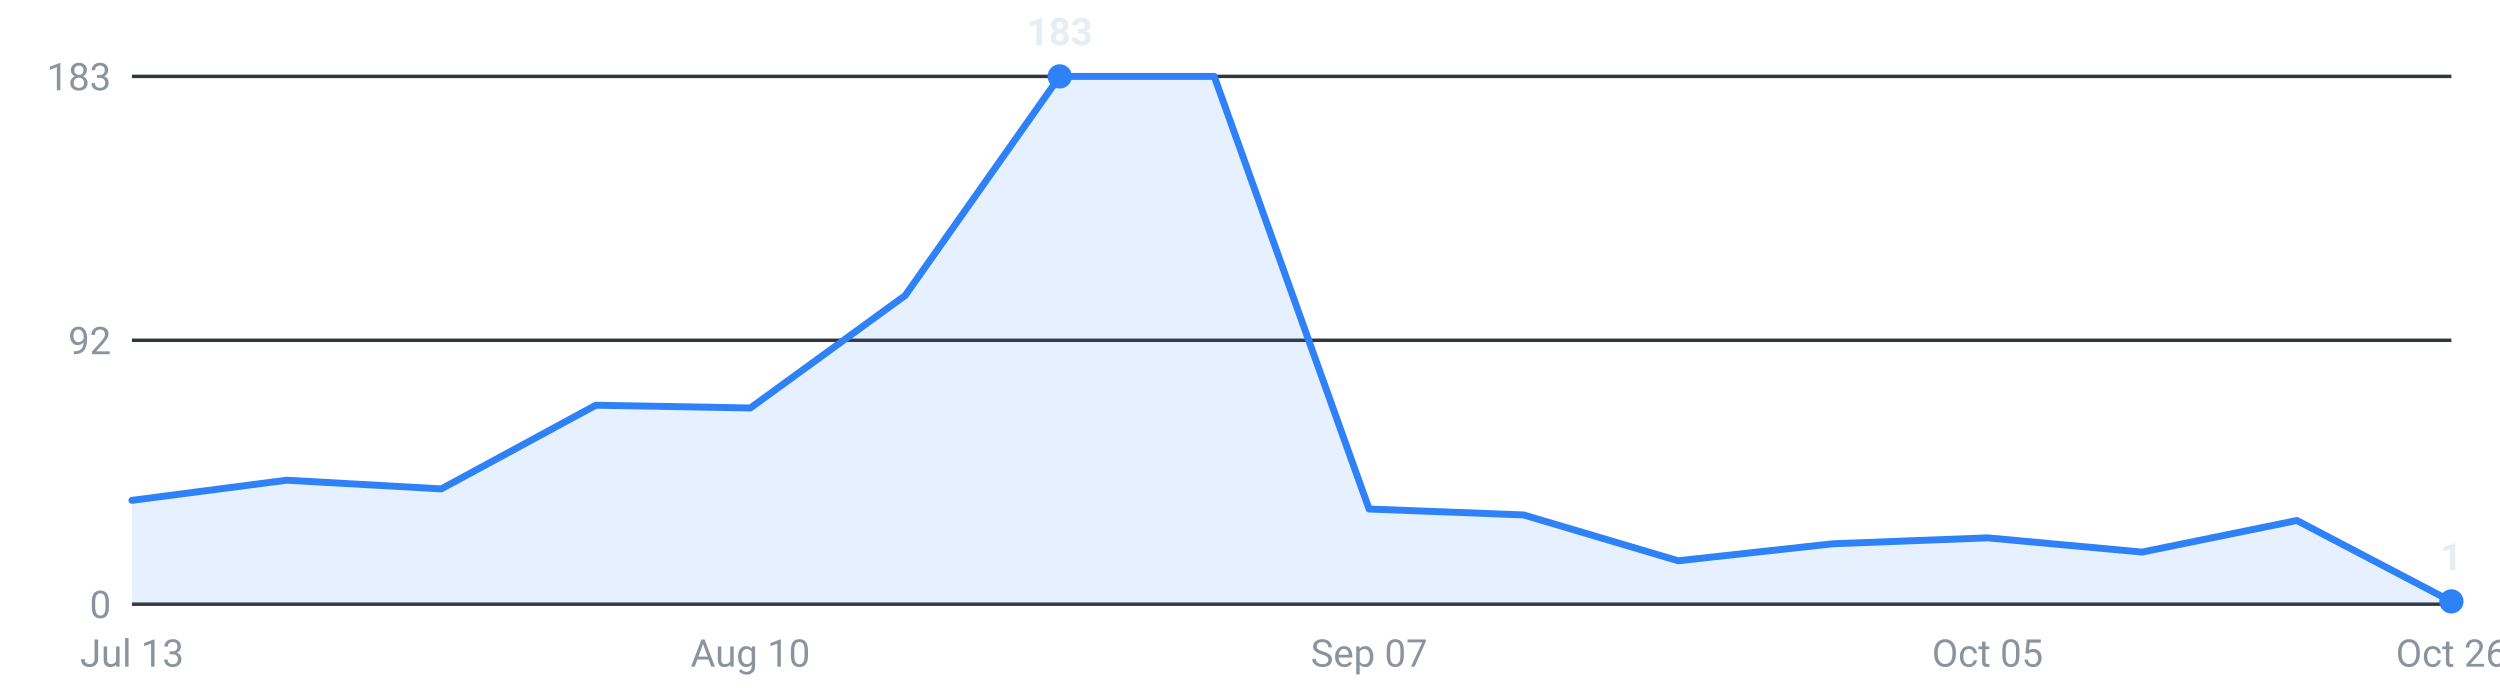
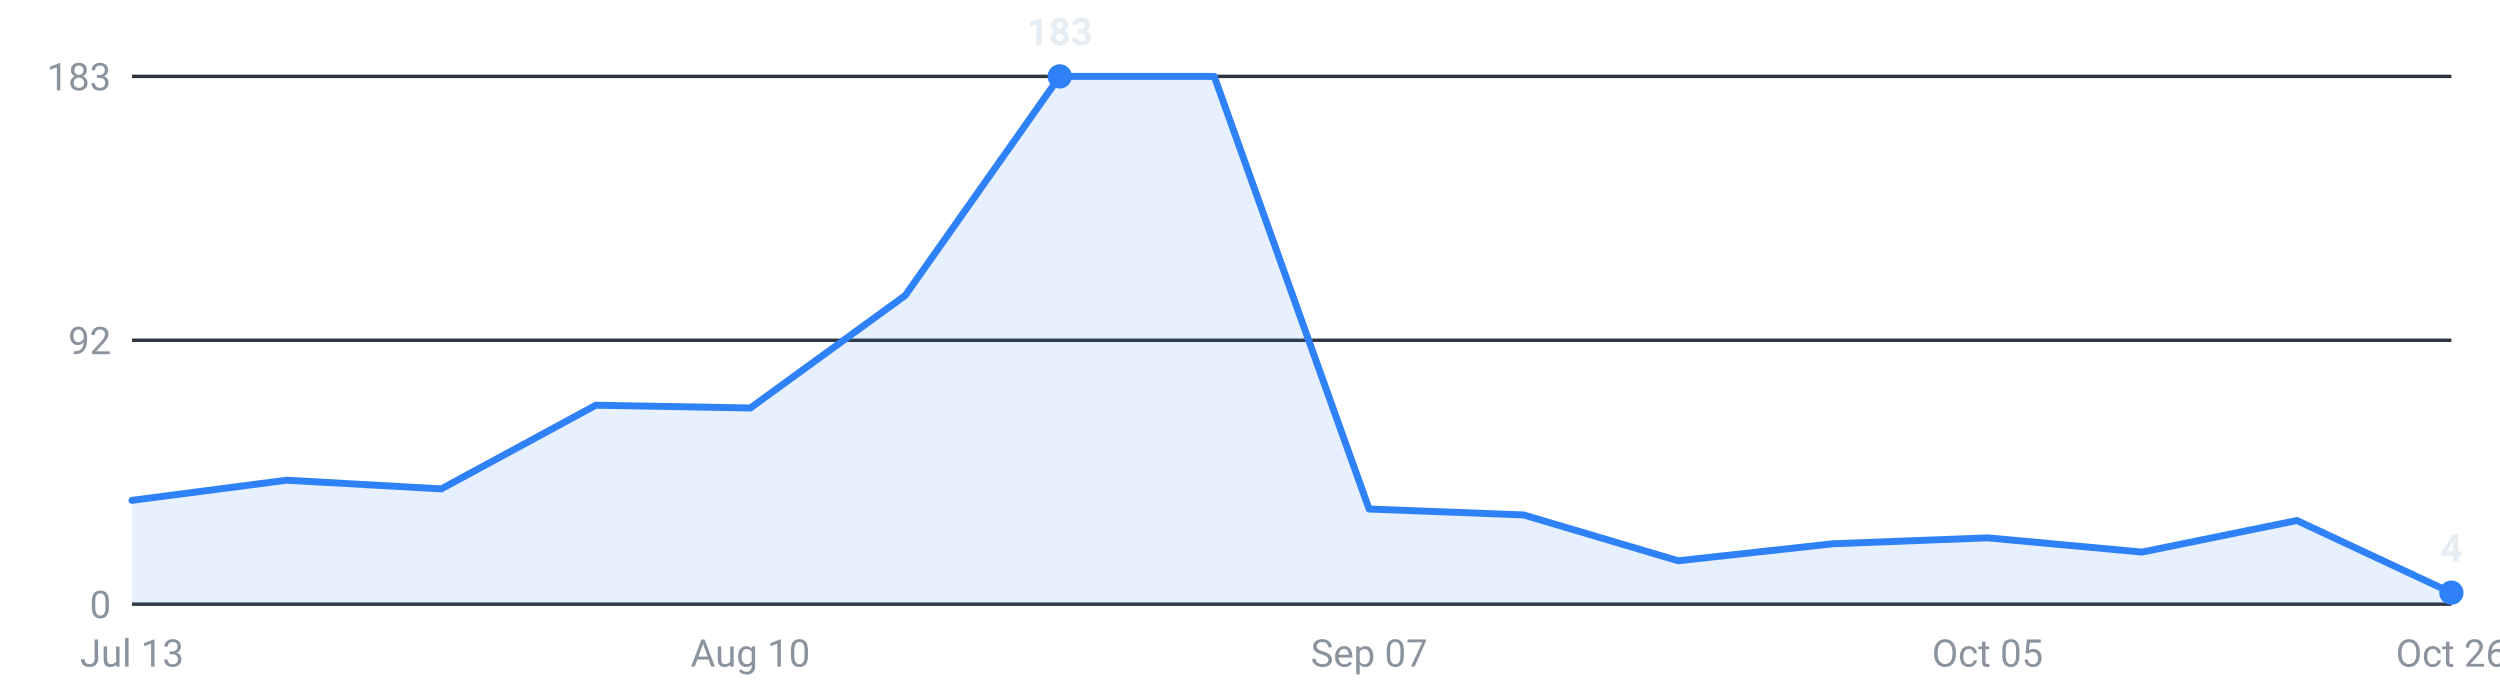
<svg xmlns="http://www.w3.org/2000/svg" viewBox="0 0 720 200" width="720" height="200" role="img" aria-label="Internships posted per week, last 16 weeks">
  <g font-family="-apple-system,Segoe UI,Roboto,sans-serif" font-size="11">
    <line x1="38" y1="174.0" x2="706" y2="174.0" stroke="#30363d" stroke-width="1" />
    <text x="32" y="178.0" text-anchor="end" fill="#8b949e">0</text>
    <line x1="38" y1="98.0" x2="706" y2="98.0" stroke="#30363d" stroke-width="1" />
    <text x="32" y="102.0" text-anchor="end" fill="#8b949e">92</text>
    <line x1="38" y1="22.0" x2="706" y2="22.0" stroke="#30363d" stroke-width="1" />
    <text x="32" y="26.0" text-anchor="end" fill="#8b949e">183</text>
-     <path d="M38.0,174 L38.0,144.1 L82.5,138.3 L127.1,140.8 L171.6,116.7 L216.1,117.5 L260.7,85.1 L305.2,22.0 L349.7,22.0 L394.3,146.6 L438.8,148.3 L483.3,161.5 L527.9,156.6 L572.4,154.9 L616.9,159.0 L661.5,149.9 L706.0,173.2 L706.0,174 Z" fill="#2f81f7" fill-opacity="0.12" />
-     <polyline points="38.0,144.1 82.5,138.3 127.1,140.8 171.6,116.7 216.1,117.5 260.7,85.1 305.2,22.0 349.7,22.0 394.3,146.6 438.8,148.3 483.3,161.5 527.9,156.6 572.4,154.9 616.9,159.0 661.5,149.9 706.0,173.2" fill="none" stroke="#2f81f7" stroke-width="2" stroke-linejoin="round" stroke-linecap="round" />
+     <path d="M38.0,174 L38.0,144.1 L82.5,138.3 L127.1,140.8 L171.6,116.7 L216.1,117.5 L260.7,85.1 L305.2,22.0 L349.7,22.0 L394.3,146.6 L438.8,148.3 L483.3,161.5 L527.9,156.6 L572.4,154.9 L616.9,159.0 L661.5,149.9 L706.0,170.7 L706.0,174 Z" fill="#2f81f7" fill-opacity="0.12" />
+     <polyline points="38.0,144.1 82.5,138.3 127.1,140.8 171.6,116.7 216.1,117.5 260.7,85.1 305.2,22.0 349.7,22.0 394.3,146.6 438.8,148.3 483.3,161.5 527.9,156.6 572.4,154.9 616.9,159.0 661.5,149.9 706.0,170.7" fill="none" stroke="#2f81f7" stroke-width="2" stroke-linejoin="round" stroke-linecap="round" />
    <circle cx="305.2" cy="22.0" r="3.5" fill="#2f81f7" />
    <text x="305.2" y="13.0" text-anchor="middle" fill="#e6edf3" font-weight="600">183</text>
-     <circle cx="706.0" cy="173.2" r="3.5" fill="#2f81f7" />
-     <text x="706.0" y="164.2" text-anchor="middle" fill="#e6edf3" font-weight="600">1</text>
+     <circle cx="706.0" cy="170.7" r="3.5" fill="#2f81f7" />
+     <text x="706.0" y="161.7" text-anchor="middle" fill="#e6edf3" font-weight="600">4</text>
    <text x="38.0" y="192" text-anchor="middle" fill="#8b949e">Jul 13</text>
    <text x="216.1" y="192" text-anchor="middle" fill="#8b949e">Aug 10</text>
    <text x="394.3" y="192" text-anchor="middle" fill="#8b949e">Sep 07</text>
    <text x="572.4" y="192" text-anchor="middle" fill="#8b949e">Oct 05</text>
    <text x="706.0" y="192" text-anchor="middle" fill="#8b949e">Oct 26</text>
  </g>
</svg>
